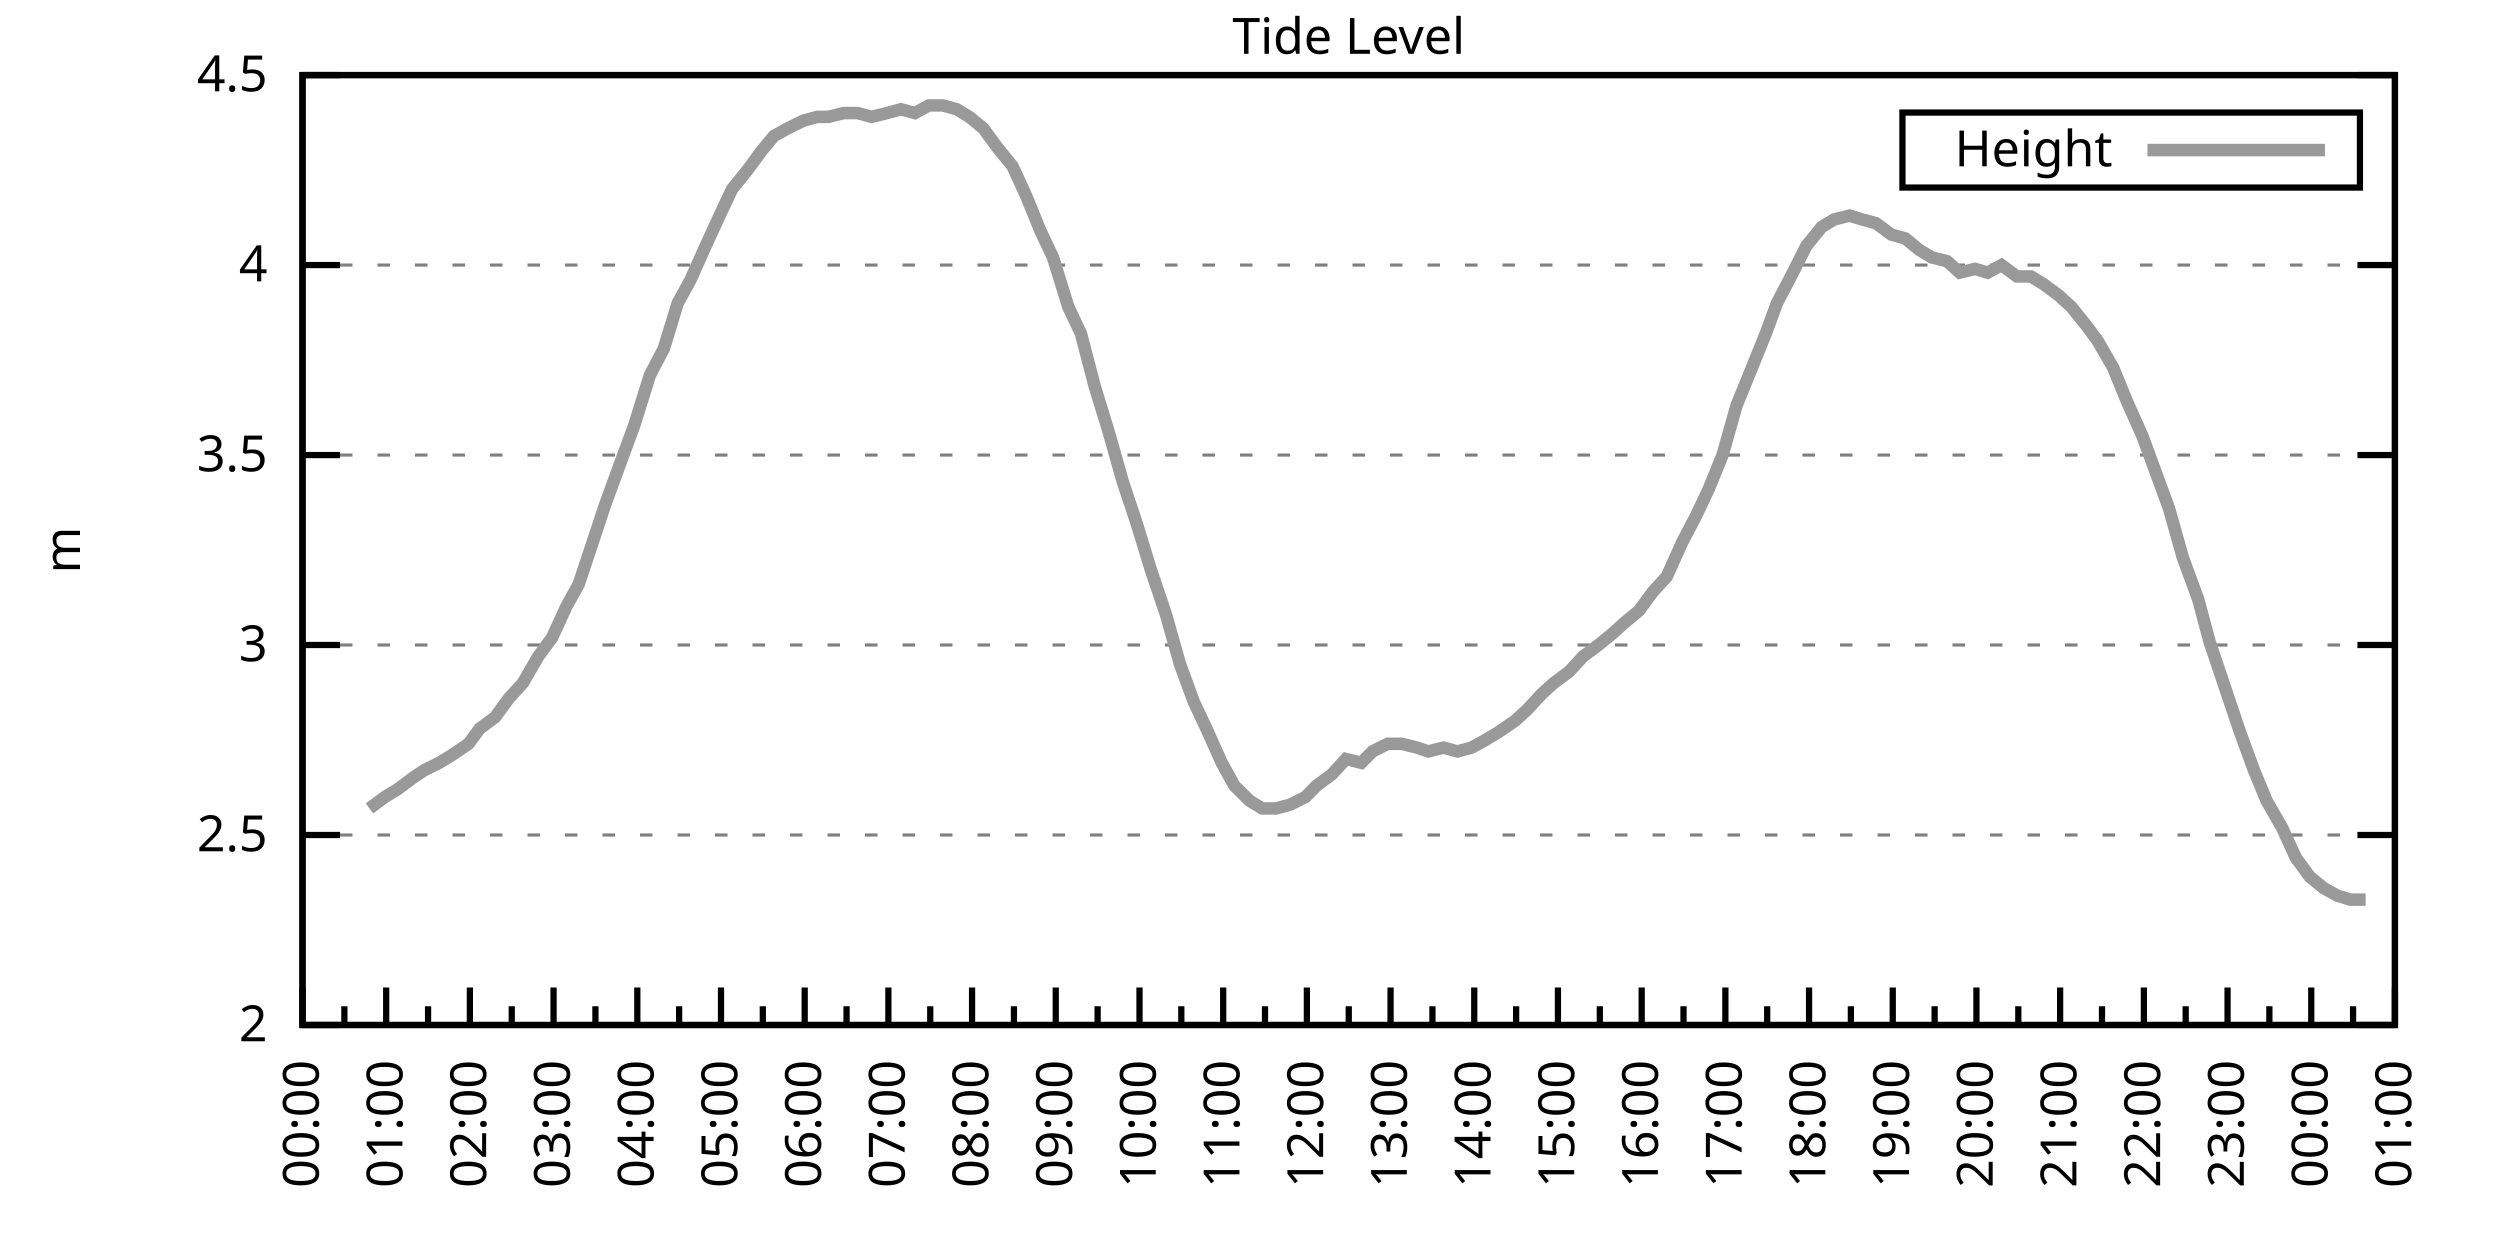
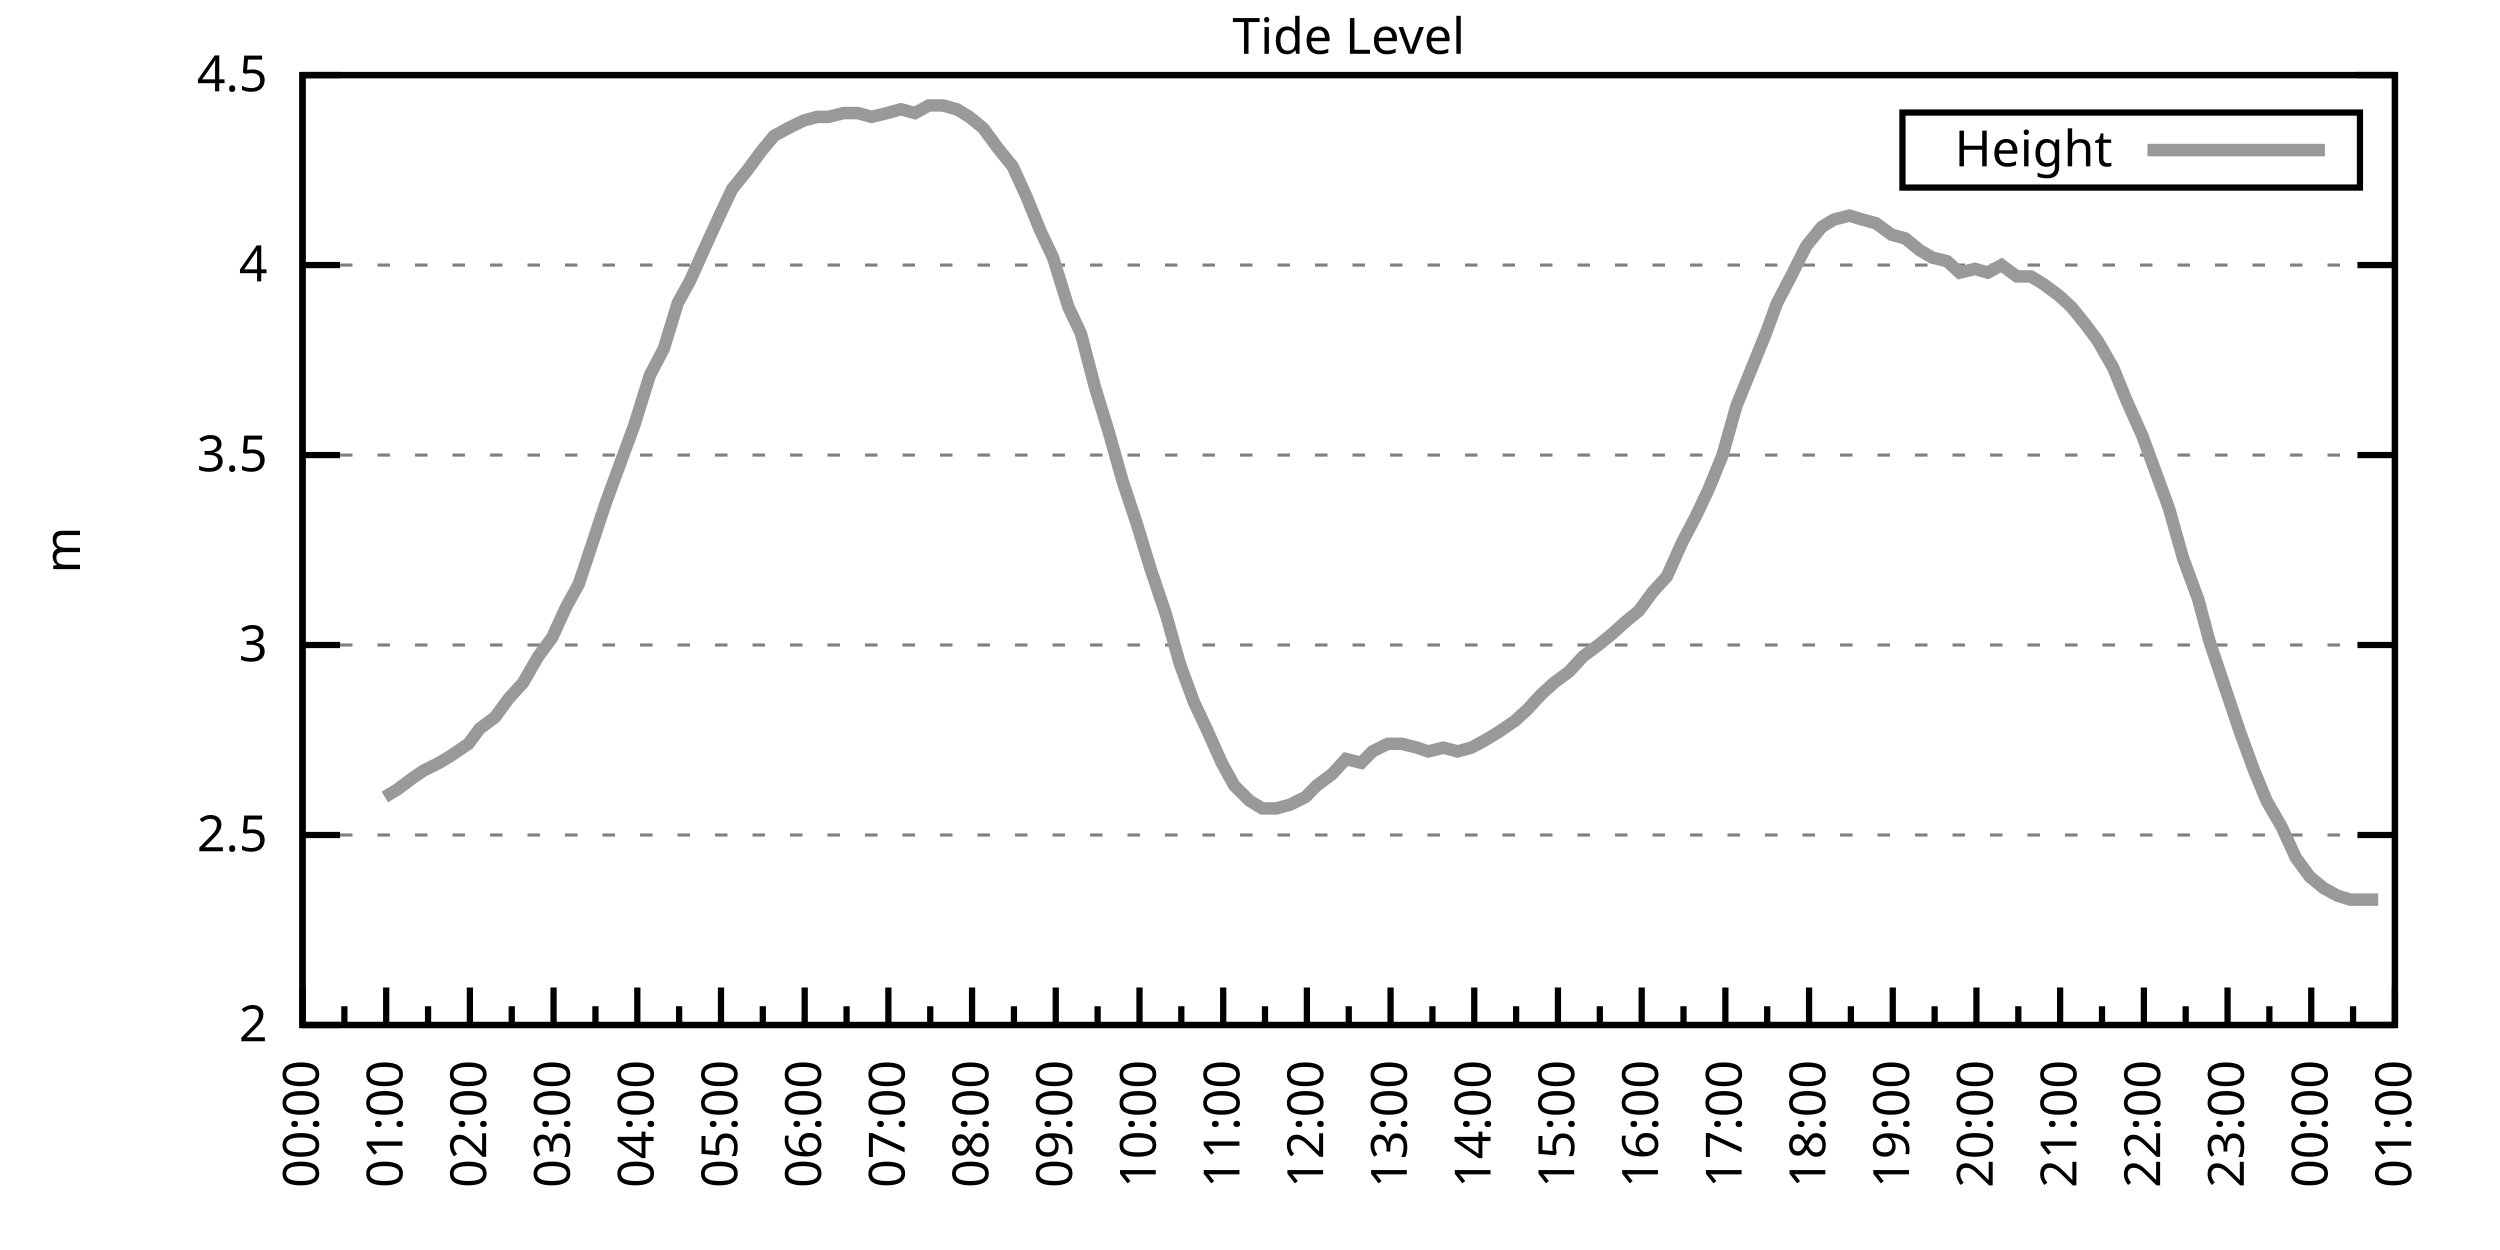
<svg xmlns="http://www.w3.org/2000/svg" xmlns:xlink="http://www.w3.org/1999/xlink" width="400" height="200" viewBox="0 0 400 200">
  <g id="gnuplot_canvas">
    <rect x="0" y="0" width="400" height="200" fill="none" />
    <defs>
      <circle id="gpDot" r="0.5" stroke-width="0.5" stroke="currentColor" />
      <path id="gpPt0" stroke-width="0.333" stroke="currentColor" d="M-1,0 h2 M0,-1 v2" />
      <path id="gpPt1" stroke-width="0.333" stroke="currentColor" d="M-1,-1 L1,1 M1,-1 L-1,1" />
      <path id="gpPt2" stroke-width="0.333" stroke="currentColor" d="M-1,0 L1,0 M0,-1 L0,1 M-1,-1 L1,1 M-1,1 L1,-1" />
      <rect id="gpPt3" stroke-width="0.333" stroke="currentColor" x="-1" y="-1" width="2" height="2" />
      <rect id="gpPt4" stroke-width="0.333" stroke="currentColor" fill="currentColor" x="-1" y="-1" width="2" height="2" />
      <circle id="gpPt5" stroke-width="0.333" stroke="currentColor" cx="0" cy="0" r="1" />
      <use xlink:href="#gpPt5" id="gpPt6" fill="currentColor" stroke="none" />
      <path id="gpPt7" stroke-width="0.333" stroke="currentColor" d="M0,-1.33 L-1.33,0.67 L1.33,0.67 z" />
      <use xlink:href="#gpPt7" id="gpPt8" fill="currentColor" stroke="none" />
      <use xlink:href="#gpPt7" id="gpPt9" stroke="currentColor" transform="rotate(180)" />
      <use xlink:href="#gpPt9" id="gpPt10" fill="currentColor" stroke="none" />
      <use xlink:href="#gpPt3" id="gpPt11" stroke="currentColor" transform="rotate(45)" />
      <use xlink:href="#gpPt11" id="gpPt12" fill="currentColor" stroke="none" />
      <path id="gpPt13" stroke-width="0.333" stroke="currentColor" d="M0,1.330 L1.265,0.411 L0.782,-1.067 L-0.782,-1.076 L-1.265,0.411 z" />
      <use xlink:href="#gpPt13" id="gpPt14" fill="currentColor" stroke="none" />
      <filter id="textbox" filterUnits="objectBoundingBox" x="0" y="0" height="1" width="1">
        <feFlood flood-color="white" flood-opacity="1" result="bgnd" />
        <feComposite in="SourceGraphic" in2="bgnd" operator="atop" />
      </filter>
      <filter id="greybox" filterUnits="objectBoundingBox" x="0" y="0" height="1" width="1">
        <feFlood flood-color="lightgrey" flood-opacity="1" result="grey" />
        <feComposite in="SourceGraphic" in2="grey" operator="atop" />
      </filter>
    </defs>
    <g fill="none" color="white" stroke="currentColor" stroke-width="1.00" stroke-linecap="butt" stroke-linejoin="miter">
</g>
    <g fill="none" color="black" stroke="currentColor" stroke-width="1.00" stroke-linecap="butt" stroke-linejoin="miter">
      <g stroke="none" shape-rendering="crispEdges">
        <polygon fill="rgb(255, 255, 255)" points="48.40,164.00 383.18,164.00 383.18,12.02 48.40,12.02 " />
      </g>
    </g>
    <g fill="none" color="black" stroke="currentColor" stroke-width="1.00" stroke-linecap="butt" stroke-linejoin="miter">
</g>
    <g fill="none" color="black" stroke="black" stroke-width="0.50" stroke-linecap="butt" stroke-linejoin="miter">
</g>
    <g fill="none" color="gray" stroke="currentColor" stroke-width="0.50" stroke-linecap="butt" stroke-linejoin="miter">
      <path stroke="gray" stroke-dasharray="2,4" class="gridline" d="M48.40,164.00 L383.19,164.00  " />
    </g>
    <g fill="none" color="gray" stroke="gray" stroke-width="1.00" stroke-linecap="butt" stroke-linejoin="miter">
</g>
    <g fill="none" color="black" stroke="currentColor" stroke-width="1.00" stroke-linecap="butt" stroke-linejoin="miter">
      <path stroke="black" d="M48.40,164.00 L54.40,164.00 M383.19,164.00 L377.19,164.00  " />
      <g transform="translate(42.80,166.60)" stroke="none" fill="black" font-family="Sans" font-size="8.00" text-anchor="end">
        <text>
          <tspan font-family="Sans"> 2</tspan>
        </text>
      </g>
    </g>
    <g fill="none" color="black" stroke="currentColor" stroke-width="1.00" stroke-linecap="butt" stroke-linejoin="miter">
</g>
    <g fill="none" color="black" stroke="black" stroke-width="0.50" stroke-linecap="butt" stroke-linejoin="miter">
</g>
    <g fill="none" color="gray" stroke="currentColor" stroke-width="0.50" stroke-linecap="butt" stroke-linejoin="miter">
      <path stroke="gray" stroke-dasharray="2,4" class="gridline" d="M48.40,133.60 L383.19,133.60  " />
    </g>
    <g fill="none" color="gray" stroke="gray" stroke-width="1.00" stroke-linecap="butt" stroke-linejoin="miter">
</g>
    <g fill="none" color="black" stroke="currentColor" stroke-width="1.00" stroke-linecap="butt" stroke-linejoin="miter">
      <path stroke="black" d="M48.40,133.60 L54.40,133.60 M383.19,133.60 L377.19,133.60  " />
      <g transform="translate(42.80,136.20)" stroke="none" fill="black" font-family="Sans" font-size="8.00" text-anchor="end">
        <text>
          <tspan font-family="Sans"> 2.5</tspan>
        </text>
      </g>
    </g>
    <g fill="none" color="black" stroke="currentColor" stroke-width="1.00" stroke-linecap="butt" stroke-linejoin="miter">
</g>
    <g fill="none" color="black" stroke="black" stroke-width="0.50" stroke-linecap="butt" stroke-linejoin="miter">
</g>
    <g fill="none" color="gray" stroke="currentColor" stroke-width="0.50" stroke-linecap="butt" stroke-linejoin="miter">
      <path stroke="gray" stroke-dasharray="2,4" class="gridline" d="M48.40,103.20 L383.19,103.20  " />
    </g>
    <g fill="none" color="gray" stroke="gray" stroke-width="1.00" stroke-linecap="butt" stroke-linejoin="miter">
</g>
    <g fill="none" color="black" stroke="currentColor" stroke-width="1.00" stroke-linecap="butt" stroke-linejoin="miter">
      <path stroke="black" d="M48.40,103.20 L54.40,103.20 M383.19,103.20 L377.19,103.20  " />
      <g transform="translate(42.80,105.80)" stroke="none" fill="black" font-family="Sans" font-size="8.00" text-anchor="end">
        <text>
          <tspan font-family="Sans"> 3</tspan>
        </text>
      </g>
    </g>
    <g fill="none" color="black" stroke="currentColor" stroke-width="1.00" stroke-linecap="butt" stroke-linejoin="miter">
</g>
    <g fill="none" color="black" stroke="black" stroke-width="0.50" stroke-linecap="butt" stroke-linejoin="miter">
</g>
    <g fill="none" color="gray" stroke="currentColor" stroke-width="0.50" stroke-linecap="butt" stroke-linejoin="miter">
      <path stroke="gray" stroke-dasharray="2,4" class="gridline" d="M48.40,72.81 L383.19,72.81  " />
    </g>
    <g fill="none" color="gray" stroke="gray" stroke-width="1.00" stroke-linecap="butt" stroke-linejoin="miter">
</g>
    <g fill="none" color="black" stroke="currentColor" stroke-width="1.00" stroke-linecap="butt" stroke-linejoin="miter">
      <path stroke="black" d="M48.40,72.81 L54.40,72.81 M383.19,72.81 L377.19,72.81  " />
      <g transform="translate(42.80,75.41)" stroke="none" fill="black" font-family="Sans" font-size="8.00" text-anchor="end">
        <text>
          <tspan font-family="Sans"> 3.5</tspan>
        </text>
      </g>
    </g>
    <g fill="none" color="black" stroke="currentColor" stroke-width="1.00" stroke-linecap="butt" stroke-linejoin="miter">
</g>
    <g fill="none" color="black" stroke="black" stroke-width="0.50" stroke-linecap="butt" stroke-linejoin="miter">
</g>
    <g fill="none" color="gray" stroke="currentColor" stroke-width="0.50" stroke-linecap="butt" stroke-linejoin="miter">
      <path stroke="gray" stroke-dasharray="2,4" class="gridline" d="M48.40,42.41 L383.19,42.41  " />
    </g>
    <g fill="none" color="gray" stroke="gray" stroke-width="1.00" stroke-linecap="butt" stroke-linejoin="miter">
</g>
    <g fill="none" color="black" stroke="currentColor" stroke-width="1.00" stroke-linecap="butt" stroke-linejoin="miter">
      <path stroke="black" d="M48.40,42.41 L54.40,42.41 M383.19,42.41 L377.19,42.41  " />
      <g transform="translate(42.80,45.01)" stroke="none" fill="black" font-family="Sans" font-size="8.00" text-anchor="end">
        <text>
          <tspan font-family="Sans"> 4</tspan>
        </text>
      </g>
    </g>
    <g fill="none" color="black" stroke="currentColor" stroke-width="1.00" stroke-linecap="butt" stroke-linejoin="miter">
</g>
    <g fill="none" color="black" stroke="black" stroke-width="0.50" stroke-linecap="butt" stroke-linejoin="miter">
</g>
    <g fill="none" color="gray" stroke="currentColor" stroke-width="0.50" stroke-linecap="butt" stroke-linejoin="miter">
      <path stroke="gray" stroke-dasharray="2,4" class="gridline" d="M48.40,12.01 L383.19,12.01  " />
    </g>
    <g fill="none" color="gray" stroke="gray" stroke-width="1.00" stroke-linecap="butt" stroke-linejoin="miter">
</g>
    <g fill="none" color="black" stroke="currentColor" stroke-width="1.00" stroke-linecap="butt" stroke-linejoin="miter">
      <path stroke="black" d="M48.40,12.01 L54.40,12.01 M383.19,12.01 L377.19,12.01  " />
      <g transform="translate(42.80,14.61)" stroke="none" fill="black" font-family="Sans" font-size="8.00" text-anchor="end">
        <text>
          <tspan font-family="Sans"> 4.5</tspan>
        </text>
      </g>
    </g>
    <g fill="none" color="black" stroke="currentColor" stroke-width="1.00" stroke-linecap="butt" stroke-linejoin="miter">
      <path stroke="black" d="M48.40,164.00 L48.40,158.00  " />
      <g transform="translate(51.00,169.60) rotate(270)" stroke="none" fill="black" font-family="Sans" font-size="8.00" text-anchor="end">
        <text>
          <tspan font-family="Sans">00:00</tspan>
        </text>
      </g>
    </g>
    <g fill="none" color="black" stroke="currentColor" stroke-width="1.00" stroke-linecap="butt" stroke-linejoin="miter">
      <path stroke="black" d="M55.10,164.00 L55.10,161.00 M61.79,164.00 L61.79,158.00  " />
      <g transform="translate(64.39,169.60) rotate(270)" stroke="none" fill="black" font-family="Sans" font-size="8.00" text-anchor="end">
        <text>
          <tspan font-family="Sans">01:00</tspan>
        </text>
      </g>
    </g>
    <g fill="none" color="black" stroke="currentColor" stroke-width="1.00" stroke-linecap="butt" stroke-linejoin="miter">
      <path stroke="black" d="M68.49,164.00 L68.49,161.00 M75.18,164.00 L75.18,158.00  " />
      <g transform="translate(77.78,169.60) rotate(270)" stroke="none" fill="black" font-family="Sans" font-size="8.00" text-anchor="end">
        <text>
          <tspan font-family="Sans">02:00</tspan>
        </text>
      </g>
    </g>
    <g fill="none" color="black" stroke="currentColor" stroke-width="1.00" stroke-linecap="butt" stroke-linejoin="miter">
      <path stroke="black" d="M81.88,164.00 L81.88,161.00 M88.57,164.00 L88.57,158.00  " />
      <g transform="translate(91.17,169.60) rotate(270)" stroke="none" fill="black" font-family="Sans" font-size="8.00" text-anchor="end">
        <text>
          <tspan font-family="Sans">03:00</tspan>
        </text>
      </g>
    </g>
    <g fill="none" color="black" stroke="currentColor" stroke-width="1.00" stroke-linecap="butt" stroke-linejoin="miter">
      <path stroke="black" d="M95.27,164.00 L95.27,161.00 M101.97,164.00 L101.97,158.00  " />
      <g transform="translate(104.57,169.60) rotate(270)" stroke="none" fill="black" font-family="Sans" font-size="8.00" text-anchor="end">
        <text>
          <tspan font-family="Sans">04:00</tspan>
        </text>
      </g>
    </g>
    <g fill="none" color="black" stroke="currentColor" stroke-width="1.00" stroke-linecap="butt" stroke-linejoin="miter">
      <path stroke="black" d="M108.66,164.00 L108.66,161.00 M115.36,164.00 L115.36,158.00  " />
      <g transform="translate(117.96,169.60) rotate(270)" stroke="none" fill="black" font-family="Sans" font-size="8.00" text-anchor="end">
        <text>
          <tspan font-family="Sans">05:00</tspan>
        </text>
      </g>
    </g>
    <g fill="none" color="black" stroke="currentColor" stroke-width="1.00" stroke-linecap="butt" stroke-linejoin="miter">
      <path stroke="black" d="M122.05,164.00 L122.05,161.00 M128.75,164.00 L128.75,158.00  " />
      <g transform="translate(131.35,169.60) rotate(270)" stroke="none" fill="black" font-family="Sans" font-size="8.00" text-anchor="end">
        <text>
          <tspan font-family="Sans">06:00</tspan>
        </text>
      </g>
    </g>
    <g fill="none" color="black" stroke="currentColor" stroke-width="1.00" stroke-linecap="butt" stroke-linejoin="miter">
      <path stroke="black" d="M135.45,164.00 L135.45,161.00 M142.14,164.00 L142.14,158.00  " />
      <g transform="translate(144.74,169.60) rotate(270)" stroke="none" fill="black" font-family="Sans" font-size="8.00" text-anchor="end">
        <text>
          <tspan font-family="Sans">07:00</tspan>
        </text>
      </g>
    </g>
    <g fill="none" color="black" stroke="currentColor" stroke-width="1.00" stroke-linecap="butt" stroke-linejoin="miter">
      <path stroke="black" d="M148.84,164.00 L148.84,161.00 M155.53,164.00 L155.53,158.00  " />
      <g transform="translate(158.13,169.60) rotate(270)" stroke="none" fill="black" font-family="Sans" font-size="8.00" text-anchor="end">
        <text>
          <tspan font-family="Sans">08:00</tspan>
        </text>
      </g>
    </g>
    <g fill="none" color="black" stroke="currentColor" stroke-width="1.00" stroke-linecap="butt" stroke-linejoin="miter">
      <path stroke="black" d="M162.23,164.00 L162.23,161.00 M168.92,164.00 L168.92,158.00  " />
      <g transform="translate(171.52,169.60) rotate(270)" stroke="none" fill="black" font-family="Sans" font-size="8.00" text-anchor="end">
        <text>
          <tspan font-family="Sans">09:00</tspan>
        </text>
      </g>
    </g>
    <g fill="none" color="black" stroke="currentColor" stroke-width="1.00" stroke-linecap="butt" stroke-linejoin="miter">
      <path stroke="black" d="M175.62,164.00 L175.62,161.00 M182.32,164.00 L182.32,158.00  " />
      <g transform="translate(184.92,169.60) rotate(270)" stroke="none" fill="black" font-family="Sans" font-size="8.00" text-anchor="end">
        <text>
          <tspan font-family="Sans">10:00</tspan>
        </text>
      </g>
    </g>
    <g fill="none" color="black" stroke="currentColor" stroke-width="1.00" stroke-linecap="butt" stroke-linejoin="miter">
      <path stroke="black" d="M189.01,164.00 L189.01,161.00 M195.71,164.00 L195.71,158.00  " />
      <g transform="translate(198.31,169.60) rotate(270)" stroke="none" fill="black" font-family="Sans" font-size="8.00" text-anchor="end">
        <text>
          <tspan font-family="Sans">11:00</tspan>
        </text>
      </g>
    </g>
    <g fill="none" color="black" stroke="currentColor" stroke-width="1.00" stroke-linecap="butt" stroke-linejoin="miter">
      <path stroke="black" d="M202.40,164.00 L202.40,161.00 M209.10,164.00 L209.10,158.00  " />
      <g transform="translate(211.70,169.60) rotate(270)" stroke="none" fill="black" font-family="Sans" font-size="8.00" text-anchor="end">
        <text>
          <tspan font-family="Sans">12:00</tspan>
        </text>
      </g>
    </g>
    <g fill="none" color="black" stroke="currentColor" stroke-width="1.00" stroke-linecap="butt" stroke-linejoin="miter">
      <path stroke="black" d="M215.80,164.00 L215.80,161.00 M222.49,164.00 L222.49,158.00  " />
      <g transform="translate(225.09,169.60) rotate(270)" stroke="none" fill="black" font-family="Sans" font-size="8.00" text-anchor="end">
        <text>
          <tspan font-family="Sans">13:00</tspan>
        </text>
      </g>
    </g>
    <g fill="none" color="black" stroke="currentColor" stroke-width="1.00" stroke-linecap="butt" stroke-linejoin="miter">
      <path stroke="black" d="M229.19,164.00 L229.19,161.00 M235.88,164.00 L235.88,158.00  " />
      <g transform="translate(238.48,169.60) rotate(270)" stroke="none" fill="black" font-family="Sans" font-size="8.00" text-anchor="end">
        <text>
          <tspan font-family="Sans">14:00</tspan>
        </text>
      </g>
    </g>
    <g fill="none" color="black" stroke="currentColor" stroke-width="1.00" stroke-linecap="butt" stroke-linejoin="miter">
      <path stroke="black" d="M242.58,164.00 L242.58,161.00 M249.27,164.00 L249.27,158.00  " />
      <g transform="translate(251.87,169.60) rotate(270)" stroke="none" fill="black" font-family="Sans" font-size="8.00" text-anchor="end">
        <text>
          <tspan font-family="Sans">15:00</tspan>
        </text>
      </g>
    </g>
    <g fill="none" color="black" stroke="currentColor" stroke-width="1.00" stroke-linecap="butt" stroke-linejoin="miter">
      <path stroke="black" d="M255.97,164.00 L255.97,161.00 M262.67,164.00 L262.67,158.00  " />
      <g transform="translate(265.27,169.60) rotate(270)" stroke="none" fill="black" font-family="Sans" font-size="8.00" text-anchor="end">
        <text>
          <tspan font-family="Sans">16:00</tspan>
        </text>
      </g>
    </g>
    <g fill="none" color="black" stroke="currentColor" stroke-width="1.00" stroke-linecap="butt" stroke-linejoin="miter">
      <path stroke="black" d="M269.36,164.00 L269.36,161.00 M276.06,164.00 L276.06,158.00  " />
      <g transform="translate(278.66,169.60) rotate(270)" stroke="none" fill="black" font-family="Sans" font-size="8.00" text-anchor="end">
        <text>
          <tspan font-family="Sans">17:00</tspan>
        </text>
      </g>
    </g>
    <g fill="none" color="black" stroke="currentColor" stroke-width="1.00" stroke-linecap="butt" stroke-linejoin="miter">
      <path stroke="black" d="M282.75,164.00 L282.75,161.00 M289.45,164.00 L289.45,158.00  " />
      <g transform="translate(292.05,169.60) rotate(270)" stroke="none" fill="black" font-family="Sans" font-size="8.00" text-anchor="end">
        <text>
          <tspan font-family="Sans">18:00</tspan>
        </text>
      </g>
    </g>
    <g fill="none" color="black" stroke="currentColor" stroke-width="1.00" stroke-linecap="butt" stroke-linejoin="miter">
      <path stroke="black" d="M296.14,164.00 L296.14,161.00 M302.84,164.00 L302.84,158.00  " />
      <g transform="translate(305.44,169.60) rotate(270)" stroke="none" fill="black" font-family="Sans" font-size="8.00" text-anchor="end">
        <text>
          <tspan font-family="Sans">19:00</tspan>
        </text>
      </g>
    </g>
    <g fill="none" color="black" stroke="currentColor" stroke-width="1.00" stroke-linecap="butt" stroke-linejoin="miter">
      <path stroke="black" d="M309.54,164.00 L309.54,161.00 M316.23,164.00 L316.23,158.00  " />
      <g transform="translate(318.83,169.60) rotate(270)" stroke="none" fill="black" font-family="Sans" font-size="8.00" text-anchor="end">
        <text>
          <tspan font-family="Sans">20:00</tspan>
        </text>
      </g>
    </g>
    <g fill="none" color="black" stroke="currentColor" stroke-width="1.00" stroke-linecap="butt" stroke-linejoin="miter">
      <path stroke="black" d="M322.93,164.00 L322.93,161.00 M329.62,164.00 L329.62,158.00  " />
      <g transform="translate(332.22,169.60) rotate(270)" stroke="none" fill="black" font-family="Sans" font-size="8.00" text-anchor="end">
        <text>
          <tspan font-family="Sans">21:00</tspan>
        </text>
      </g>
    </g>
    <g fill="none" color="black" stroke="currentColor" stroke-width="1.00" stroke-linecap="butt" stroke-linejoin="miter">
      <path stroke="black" d="M336.32,164.00 L336.32,161.00 M343.02,164.00 L343.02,158.00  " />
      <g transform="translate(345.62,169.60) rotate(270)" stroke="none" fill="black" font-family="Sans" font-size="8.00" text-anchor="end">
        <text>
          <tspan font-family="Sans">22:00</tspan>
        </text>
      </g>
    </g>
    <g fill="none" color="black" stroke="currentColor" stroke-width="1.00" stroke-linecap="butt" stroke-linejoin="miter">
      <path stroke="black" d="M349.71,164.00 L349.71,161.00 M356.41,164.00 L356.41,158.00  " />
      <g transform="translate(359.01,169.60) rotate(270)" stroke="none" fill="black" font-family="Sans" font-size="8.00" text-anchor="end">
        <text>
          <tspan font-family="Sans">23:00</tspan>
        </text>
      </g>
    </g>
    <g fill="none" color="black" stroke="currentColor" stroke-width="1.00" stroke-linecap="butt" stroke-linejoin="miter">
      <path stroke="black" d="M363.10,164.00 L363.10,161.00 M369.80,164.00 L369.80,158.00  " />
      <g transform="translate(372.40,169.60) rotate(270)" stroke="none" fill="black" font-family="Sans" font-size="8.00" text-anchor="end">
        <text>
          <tspan font-family="Sans">00:00</tspan>
        </text>
      </g>
    </g>
    <g fill="none" color="black" stroke="currentColor" stroke-width="1.00" stroke-linecap="butt" stroke-linejoin="miter">
      <path stroke="black" d="M376.49,164.00 L376.49,161.00 M383.19,164.00 L383.19,158.00  " />
      <g transform="translate(385.79,169.60) rotate(270)" stroke="none" fill="black" font-family="Sans" font-size="8.00" text-anchor="end">
        <text>
          <tspan font-family="Sans">01:00</tspan>
        </text>
      </g>
    </g>
    <g fill="none" color="black" stroke="currentColor" stroke-width="1.00" stroke-linecap="butt" stroke-linejoin="miter">
</g>
    <g fill="none" color="black" stroke="currentColor" stroke-width="1.00" stroke-linecap="butt" stroke-linejoin="miter">
      <path stroke="black" d="M48.40,12.01 L48.40,164.00 L383.19,164.00 L383.19,12.01 L48.40,12.01 Z  " />
    </g>
    <g fill="none" color="black" stroke="currentColor" stroke-width="1.00" stroke-linecap="butt" stroke-linejoin="miter">
      <g transform="translate(12.80,88.01) rotate(270)" stroke="none" fill="black" font-family="Sans" font-size="8.00" text-anchor="middle">
        <text>
          <tspan font-family="Sans">m</tspan>
        </text>
      </g>
    </g>
    <g fill="none" color="black" stroke="currentColor" stroke-width="1.00" stroke-linecap="butt" stroke-linejoin="miter">
</g>
    <g fill="none" color="black" stroke="currentColor" stroke-width="1.00" stroke-linecap="butt" stroke-linejoin="miter">
      <path stroke="black" d="M304.39,30.01 L304.39,18.01 L377.59,18.01 L377.59,30.01 L304.39,30.01 Z  " />
    </g>
    <g id="Tide_level_plot_1">
      <g fill="none" color="white" stroke="black" stroke-width="2.00" stroke-linecap="butt" stroke-linejoin="miter">
</g>
      <g fill="none" color="black" stroke="currentColor" stroke-width="2.00" stroke-linecap="butt" stroke-linejoin="miter">
        <g transform="translate(337.99,26.61)" stroke="none" fill="black" font-family="Sans" font-size="8.00" text-anchor="end">
          <text>
            <tspan font-family="Sans">Height</tspan>
          </text>
        </g>
      </g>
      <g fill="none" color="black" stroke="currentColor" stroke-width="2.00" stroke-linecap="butt" stroke-linejoin="miter">
-         <path stroke="rgb(153, 153, 153)" d="M343.59,24.01 L371.99,24.01 M59.11,129.35 L61.57,127.52 L63.58,126.31 L66.03,124.48 L67.82,123.27 L70.27,122.05   L72.28,120.83 L74.96,119.01 L76.75,116.58 L79.20,114.76 L81.43,111.72 L83.66,109.28 L86.12,105.03 L88.35,101.99   L90.58,97.12 L92.59,93.48 L94.82,86.79 L96.83,80.71 L99.06,74.63 L101.52,67.94 L103.98,60.04 L106.21,55.78   L108.44,48.49 L110.45,44.84 L112.90,39.37 L115.13,34.50 L117.14,30.25 L119.60,27.21 L121.83,24.17 L123.84,21.74   L126.07,20.52 L128.53,19.31 L130.76,18.70 L132.54,18.70 L135.00,18.09 L137.23,18.09 L139.46,18.70 L141.92,18.09   L144.15,17.48 L146.38,18.09 L148.61,16.87 L150.85,16.87 L153.08,17.48 L155.09,18.70 L157.32,20.52 L159.55,23.56   L162.01,26.60 L164.24,31.46 L166.47,36.94 L168.48,41.19 L170.93,49.10 L172.94,53.35 L175.17,61.86 L177.41,69.16   L179.64,77.06 L181.87,83.75 L184.10,91.04 L186.56,98.34 L188.79,106.24 L191.02,112.32 L193.03,116.58 L195.48,122.05   L197.49,125.70 L199.95,128.13 L201.96,129.35 L204.19,129.35 L206.42,128.74 L208.88,127.52 L210.66,125.70 L213.12,123.87   L215.35,121.44 L217.80,122.05 L219.59,120.23 L222.04,119.01 L224.28,119.01 L226.73,119.62 L228.52,120.23 L230.97,119.62   L233.20,120.23 L235.44,119.62 L237.67,118.40 L239.68,117.19 L242.36,115.36 L244.36,113.54 L246.60,111.11 L248.60,109.28   L251.06,107.46 L253.29,105.03 L255.75,103.20 L257.98,101.38 L259.99,99.56 L262.22,97.73 L264.45,94.69 L266.68,92.26   L269.14,86.79 L271.37,82.53 L273.38,78.28 L275.61,72.81 L277.84,64.90 L280.07,59.43 L282.53,53.35 L284.32,48.49   L286.55,44.23 L289.00,39.37 L291.46,36.33 L293.47,35.11 L295.92,34.50 L297.93,35.11 L300.16,35.72 L302.62,37.54   L304.85,38.15 L307.08,39.98 L309.09,41.19 L311.54,41.80 L313.55,43.62 L316.01,43.02 L318.02,43.62 L320.25,42.41   L322.70,44.23 L324.94,44.23 L326.95,45.45 L329.40,47.27 L331.41,49.10 L333.86,52.14 L335.65,54.57 L338.10,58.82   L340.34,64.29 L342.79,69.77 L344.80,75.24 L347.03,81.32 L349.26,89.22 L351.72,95.91 L353.51,102.60 L355.96,109.89   L358.42,117.19 L360.65,123.27 L362.66,128.13 L365.11,132.39 L367.34,137.25 L369.58,140.29 L371.81,142.11 L374.04,143.33   L376.05,143.94 L378.50,143.94  " />
+         <path stroke="rgb(153, 153, 153)" d="M343.59,24.01 L371.99,24.01 M61.57,127.52 L63.58,126.31 L66.03,124.48 L67.82,123.27 L70.27,122.05 L72.28,120.83   L74.96,119.01 L76.75,116.58 L79.20,114.76 L81.43,111.72 L83.66,109.28 L86.12,105.03 L88.35,101.99 L90.58,97.12   L92.59,93.48 L94.82,86.79 L96.83,80.71 L99.06,74.63 L101.52,67.94 L103.98,60.04 L106.21,55.78 L108.44,48.49   L110.45,44.84 L112.90,39.37 L115.13,34.50 L117.14,30.25 L119.60,27.21 L121.83,24.17 L123.84,21.74 L126.07,20.52   L128.53,19.31 L130.76,18.70 L132.54,18.70 L135.00,18.09 L137.23,18.09 L139.46,18.70 L141.92,18.09 L144.15,17.48   L146.38,18.09 L148.61,16.87 L150.85,16.87 L153.08,17.48 L155.09,18.70 L157.32,20.52 L159.55,23.56 L162.01,26.60   L164.24,31.46 L166.47,36.94 L168.48,41.19 L170.93,49.10 L172.94,53.35 L175.17,61.86 L177.41,69.16 L179.64,77.06   L181.87,83.75 L184.10,91.04 L186.56,98.34 L188.79,106.24 L191.02,112.32 L193.03,116.58 L195.48,122.05 L197.49,125.70   L199.95,128.13 L201.96,129.35 L204.19,129.35 L206.42,128.74 L208.88,127.52 L210.66,125.70 L213.12,123.87 L215.35,121.44   L217.80,122.05 L219.59,120.23 L222.04,119.01 L224.28,119.01 L226.73,119.62 L228.52,120.23 L230.97,119.62 L233.20,120.23   L235.44,119.62 L237.67,118.40 L239.68,117.19 L242.36,115.36 L244.36,113.54 L246.60,111.11 L248.60,109.28 L251.06,107.46   L253.29,105.03 L255.75,103.20 L257.98,101.38 L259.99,99.56 L262.22,97.73 L264.45,94.69 L266.68,92.26 L269.14,86.79   L271.37,82.53 L273.38,78.28 L275.61,72.81 L277.84,64.90 L280.07,59.43 L282.53,53.35 L284.32,48.49 L286.55,44.23   L289.00,39.37 L291.46,36.33 L293.47,35.11 L295.92,34.50 L297.93,35.11 L300.16,35.72 L302.62,37.54 L304.85,38.15   L307.08,39.98 L309.09,41.19 L311.54,41.80 L313.55,43.62 L316.01,43.02 L318.02,43.62 L320.25,42.41 L322.70,44.23   L324.94,44.23 L326.95,45.45 L329.40,47.27 L331.41,49.10 L333.86,52.14 L335.65,54.57 L338.10,58.82 L340.34,64.29   L342.79,69.77 L344.80,75.24 L347.03,81.32 L349.26,89.22 L351.72,95.91 L353.51,102.60 L355.96,109.89 L358.42,117.19   L360.65,123.27 L362.66,128.13 L365.11,132.39 L367.34,137.25 L369.58,140.29 L371.81,142.11 L374.04,143.33 L376.05,143.94   L378.50,143.94 L380.51,143.94  " />
      </g>
    </g>
    <g fill="none" color="black" stroke="currentColor" stroke-width="2.00" stroke-linecap="butt" stroke-linejoin="miter">
</g>
    <g fill="none" color="black" stroke="black" stroke-width="1.00" stroke-linecap="butt" stroke-linejoin="miter">
</g>
    <g fill="none" color="black" stroke="currentColor" stroke-width="1.00" stroke-linecap="butt" stroke-linejoin="miter">
      <path stroke="black" d="M48.40,12.01 L48.40,164.00 L383.19,164.00 L383.19,12.01 L48.40,12.01 Z  " />
    </g>
    <g fill="none" color="black" stroke="currentColor" stroke-width="1.00" stroke-linecap="butt" stroke-linejoin="miter">
      <g transform="translate(215.79,8.61)" stroke="none" fill="black" font-family="Sans" font-size="8.00" text-anchor="middle">
        <text>
          <tspan font-family="Sans">Tide Level</tspan>
        </text>
      </g>
    </g>
    <g fill="none" color="black" stroke="currentColor" stroke-width="1.00" stroke-linecap="butt" stroke-linejoin="miter">
</g>
  </g>
</svg>
